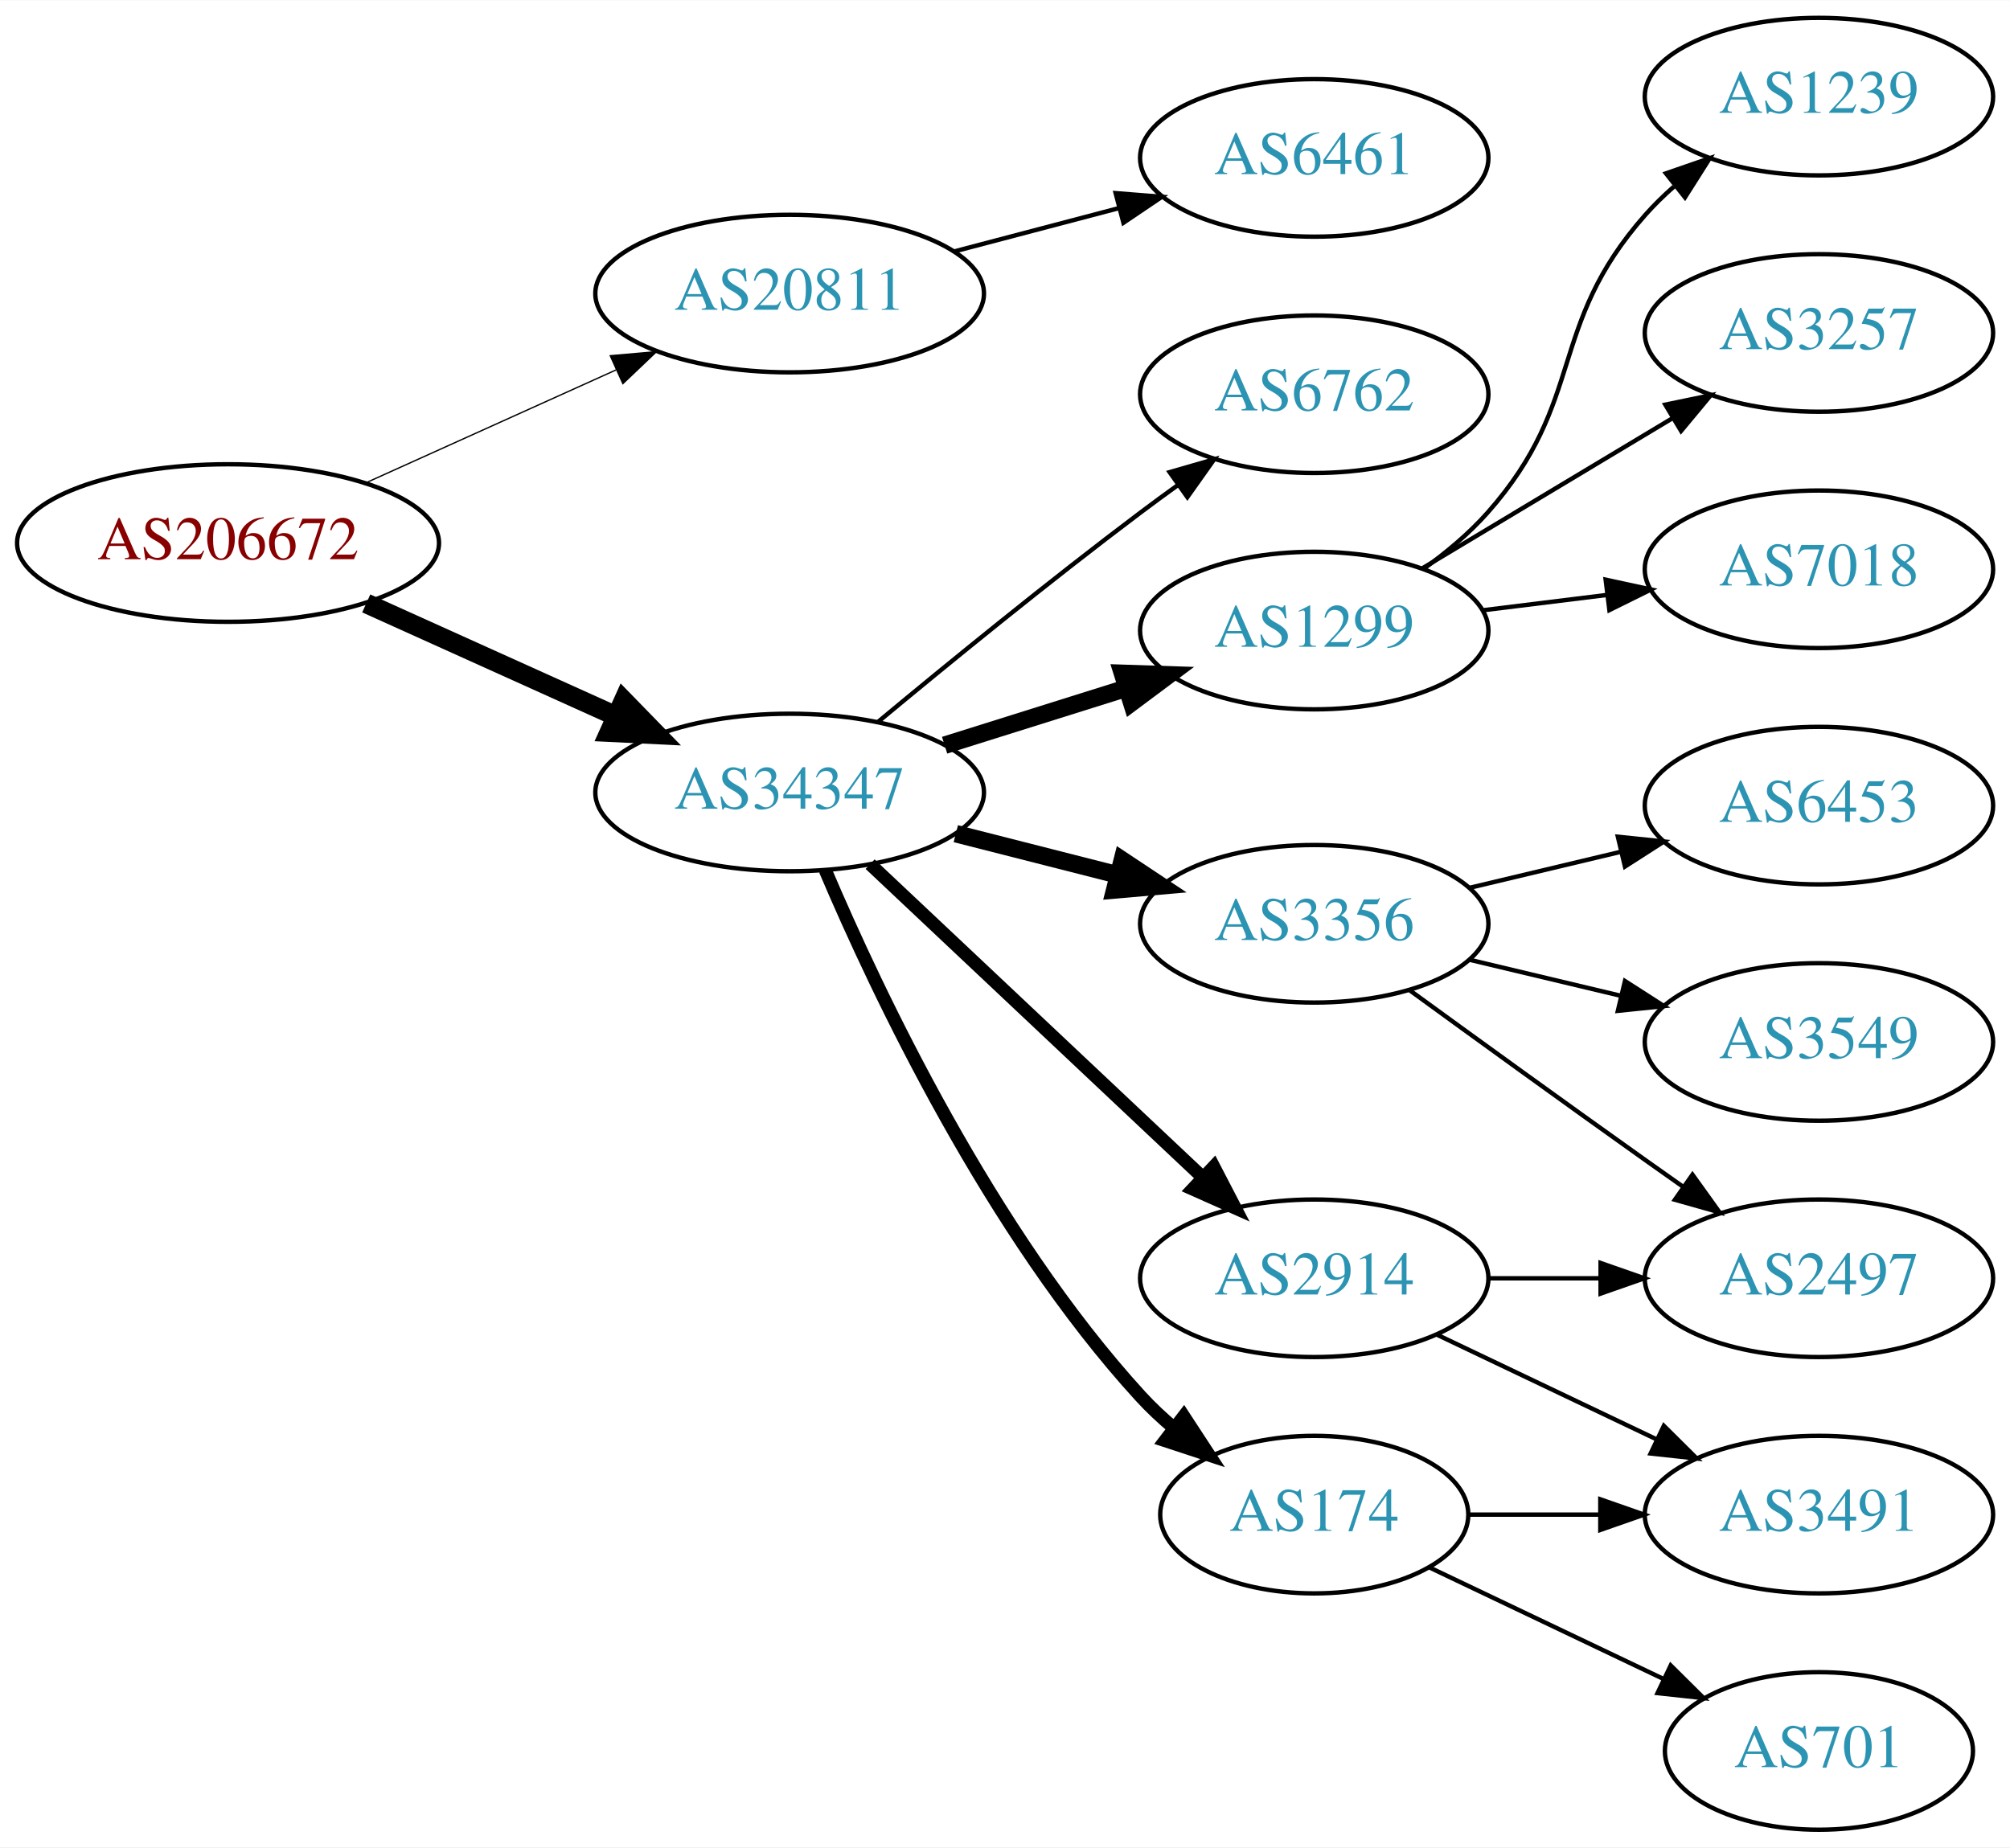
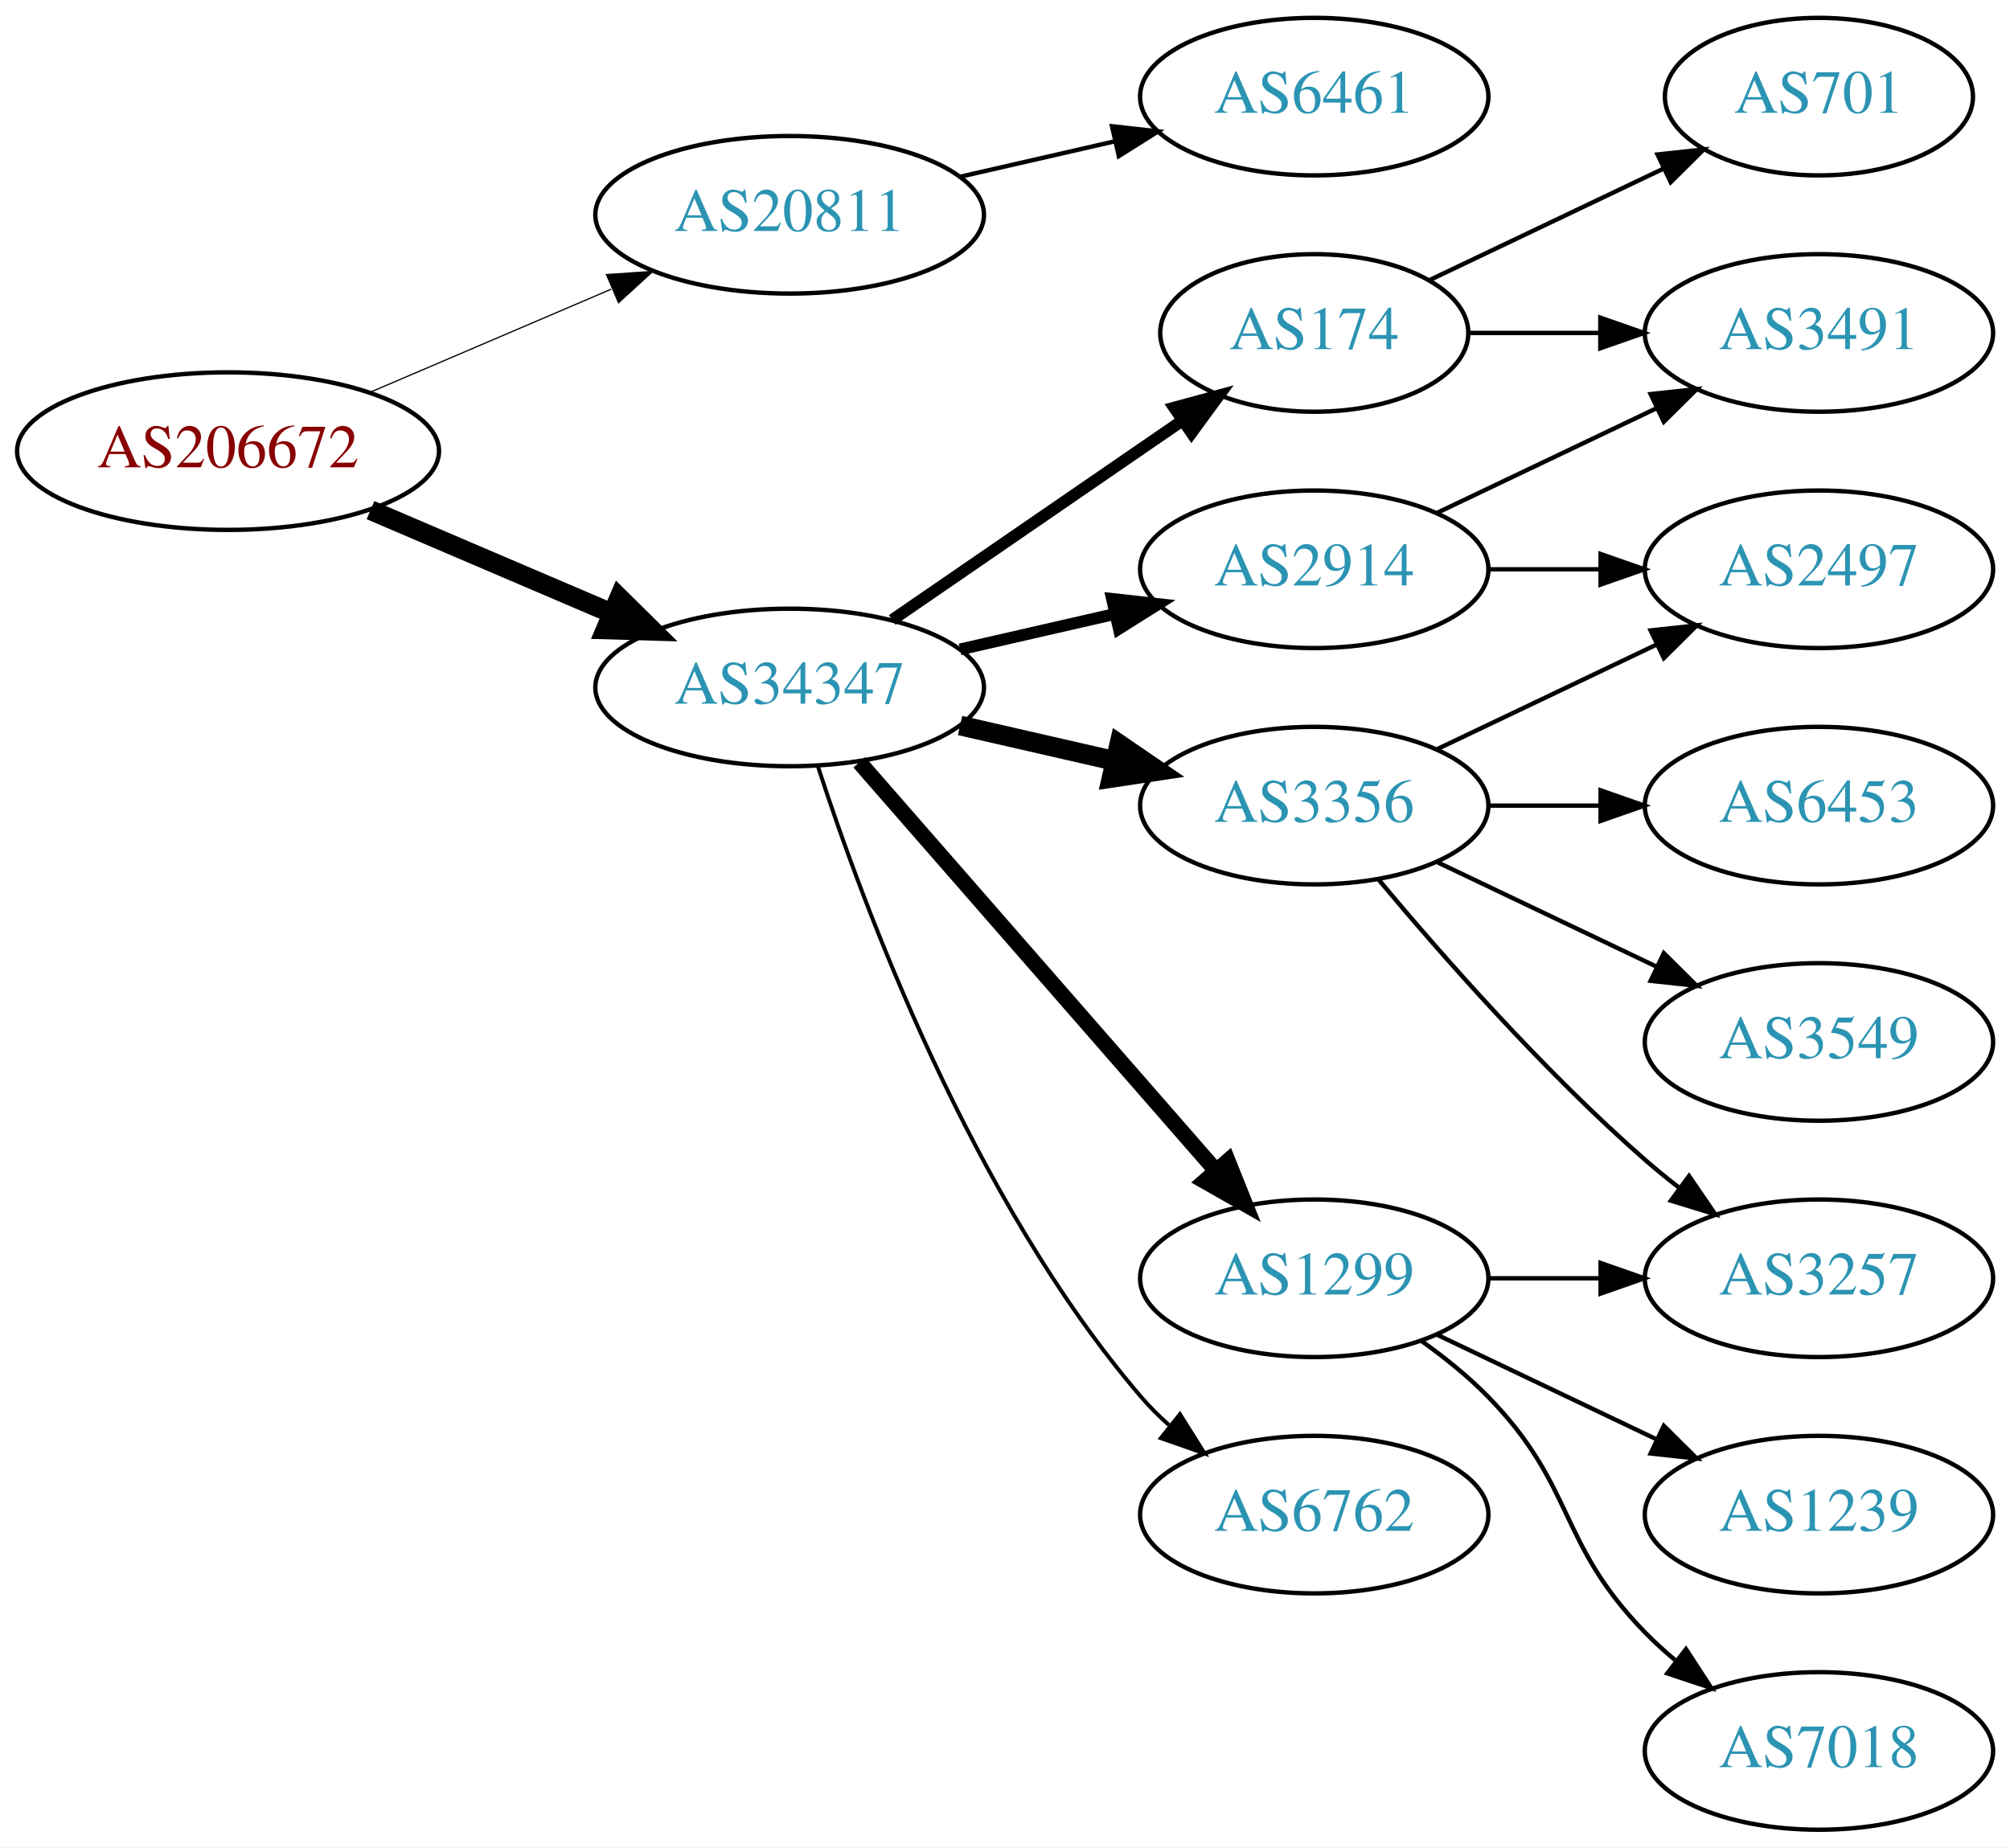
<svg xmlns="http://www.w3.org/2000/svg" xmlns:xlink="http://www.w3.org/1999/xlink" width="459pt" height="422pt" viewBox="0.00 0.00 459.17 422.00">
  <g id="graph0" class="graph" transform="scale(1 1) rotate(0) translate(4 418)">
    <polygon fill="white" stroke="none" points="-4,4 -4,-418 455.17,-418 455.17,4 -4,4" />
    <g id="node1" class="node">
      <g id="a_node1">
        <a xlink:href="/asn/206672" xlink:title="AS206672 ~ Logispin Austria GmbH [AT]">
-           <ellipse fill="#ffffff" stroke="black" cx="48.096" cy="-294" rx="48.192" ry="18" />
-           <text text-anchor="middle" x="48.096" y="-290.3" font-family="Times,serif" font-size="14.00" fill="#880000">AS206672</text>
+           <ellipse fill="#ffffff" stroke="black" cx="48.096" cy="-315" rx="48.192" ry="18" />
+           <text text-anchor="middle" x="48.096" y="-311.3" font-family="Times,serif" font-size="14.00" fill="#880000">AS206672</text>
        </a>
      </g>
    </g>
    <g id="node2" class="node">
      <g id="a_node2">
        <a xlink:href="/asn/20811" xlink:title="AS20811 ~ Brennercom S.p.A. [IT]">
-           <ellipse fill="#ffffff" stroke="black" cx="176.388" cy="-351" rx="44.393" ry="18" />
-           <text text-anchor="middle" x="176.388" y="-347.3" font-family="Times,serif" font-size="14.00" fill="#2c94b3">AS20811</text>
+           <ellipse fill="#ffffff" stroke="black" cx="176.388" cy="-369" rx="44.393" ry="18" />
+           <text text-anchor="middle" x="176.388" y="-365.3" font-family="Times,serif" font-size="14.00" fill="#2c94b3">AS20811</text>
        </a>
      </g>
    </g>
    <g id="edge1" class="edge">
-       <path fill="none" stroke="black" stroke-width="0.3" d="M79.668,-307.798C96.825,-315.542 118.401,-325.28 136.723,-333.549" />
-       <polygon fill="black" stroke="black" stroke-width="0.3" points="135.412,-336.798 145.967,-337.721 138.292,-330.417 135.412,-336.798" />
+       <path fill="none" stroke="black" stroke-width="0.281" d="M80.639,-328.487C97.283,-335.604 117.873,-344.408 135.604,-351.989" />
+       <polygon fill="black" stroke="black" stroke-width="0.281" points="134.545,-355.343 145.116,-356.057 137.297,-348.907 134.545,-355.343" />
    </g>
    <g id="node3" class="node">
      <g id="a_node3">
        <a xlink:href="/asn/34347" xlink:title="AS34347 ~ HALLAG Kommunal GmbH [AT]">
-           <ellipse fill="#ffffff" stroke="black" cx="176.388" cy="-237" rx="44.393" ry="18" />
-           <text text-anchor="middle" x="176.388" y="-233.3" font-family="Times,serif" font-size="14.00" fill="#2c94b3">AS34347</text>
+           <ellipse fill="#ffffff" stroke="black" cx="176.388" cy="-261" rx="44.393" ry="18" />
+           <text text-anchor="middle" x="176.388" y="-257.3" font-family="Times,serif" font-size="14.00" fill="#2c94b3">AS34347</text>
        </a>
      </g>
    </g>
    <g id="edge2" class="edge">
-       <path fill="none" stroke="black" stroke-width="4.5" d="M79.668,-280.202C96.825,-272.458 118.401,-262.72 136.723,-254.451" />
-       <polygon fill="black" stroke="black" stroke-width="4.5" points="138.472,-257.981 145.967,-250.279 135.232,-250.803 138.472,-257.981" />
+       <path fill="none" stroke="black" stroke-width="4.5" d="M80.639,-301.513C97.283,-294.396 117.873,-285.592 135.604,-278.011" />
+       <polygon fill="black" stroke="black" stroke-width="4.5" points="137.469,-281.495 145.116,-273.943 134.373,-274.255 137.469,-281.495" />
    </g>
    <g id="node4" class="node">
      <g id="a_node4">
        <a xlink:href="/asn/6461" xlink:title="AS6461 ~ Zayo Bandwidth [US]">
-           <ellipse fill="#ffffff" stroke="black" cx="296.23" cy="-382" rx="39.794" ry="18" />
-           <text text-anchor="middle" x="296.23" y="-378.3" font-family="Times,serif" font-size="14.00" fill="#2c94b3">AS6461</text>
+           <ellipse fill="#ffffff" stroke="black" cx="296.23" cy="-396" rx="39.794" ry="18" />
+           <text text-anchor="middle" x="296.23" y="-392.3" font-family="Times,serif" font-size="14.00" fill="#2c94b3">AS6461</text>
        </a>
      </g>
    </g>
    <g id="edge3" class="edge">
-       <path fill="none" stroke="black" d="M214.028,-360.639C225.97,-363.78 239.344,-367.298 251.738,-370.559" />
-       <polygon fill="black" stroke="black" points="250.86,-373.947 261.422,-373.106 252.641,-367.177 250.86,-373.947" />
+       <path fill="none" stroke="black" d="M215.322,-377.692C226.563,-380.267 238.976,-383.111 250.599,-385.774" />
+       <polygon fill="black" stroke="black" points="250.031,-389.235 260.56,-388.057 251.595,-382.412 250.031,-389.235" />
    </g>
    <g id="node5" class="node">
      <g id="a_node5">
-         <a xlink:href="/asn/1299" xlink:title="AS1299 ~ Telia Carrier [EU]">
-           <ellipse fill="#ffffff" stroke="black" cx="296.23" cy="-274" rx="39.794" ry="18" />
-           <text text-anchor="middle" x="296.23" y="-270.3" font-family="Times,serif" font-size="14.00" fill="#2c94b3">AS1299</text>
+         <a xlink:href="/asn/174" xlink:title="AS174 ~ Cogent Communications [US]">
+           <ellipse fill="#ffffff" stroke="black" cx="296.23" cy="-342" rx="35.194" ry="18" />
+           <text text-anchor="middle" x="296.23" y="-338.3" font-family="Times,serif" font-size="14.00" fill="#2c94b3">AS174</text>
        </a>
      </g>
    </g>
    <g id="edge4" class="edge">
-       <path fill="none" stroke="black" stroke-width="4" d="M211.789,-247.801C224.8,-251.886 239.752,-256.581 253.373,-260.858" />
-       <polygon fill="black" stroke="black" stroke-width="4" points="252.419,-264.227 263.008,-263.883 254.516,-257.548 252.419,-264.227" />
+       <path fill="none" stroke="black" stroke-width="2.7" d="M199.83,-276.426C218.645,-289.359 245.642,-307.915 266.118,-321.99" />
+       <polygon fill="black" stroke="black" stroke-width="2.7" points="264.228,-324.937 274.451,-327.718 268.193,-319.169 264.228,-324.937" />
    </g>
    <g id="node6" class="node">
      <g id="a_node6">
-         <a xlink:href="/asn/2914" xlink:title="AS2914 ~ NTT America, Inc. [US]">
-           <ellipse fill="#ffffff" stroke="black" cx="296.23" cy="-126" rx="39.794" ry="18" />
-           <text text-anchor="middle" x="296.23" y="-122.3" font-family="Times,serif" font-size="14.00" fill="#2c94b3">AS2914</text>
+         <a xlink:href="/asn/3356" xlink:title="AS3356 ~ Level 3 Parent, LLC [US]">
+           <ellipse fill="#ffffff" stroke="black" cx="296.23" cy="-234" rx="39.794" ry="18" />
+           <text text-anchor="middle" x="296.23" y="-230.3" font-family="Times,serif" font-size="14.00" fill="#2c94b3">AS3356</text>
        </a>
      </g>
    </g>
    <g id="edge5" class="edge">
-       <path fill="none" stroke="black" stroke-width="3" d="M194.776,-220.622C214.82,-201.741 247.913,-170.569 270.601,-149.199" />
-       <polygon fill="black" stroke="black" stroke-width="3" points="273.274,-151.489 278.154,-142.085 268.475,-146.394 273.274,-151.489" />
+       <path fill="none" stroke="black" stroke-width="4.5" d="M215.322,-252.308C226.563,-249.733 238.976,-246.889 250.599,-244.226" />
+       <polygon fill="black" stroke="black" stroke-width="4.5" points="251.692,-248.015 260.56,-241.943 249.934,-240.339 251.692,-248.015" />
    </g>
    <g id="node7" class="node">
      <g id="a_node7">
-         <a xlink:href="/asn/3356" xlink:title="AS3356 ~ Level 3 Parent, LLC [US]">
-           <ellipse fill="#ffffff" stroke="black" cx="296.23" cy="-207" rx="39.794" ry="18" />
-           <text text-anchor="middle" x="296.23" y="-203.3" font-family="Times,serif" font-size="14.00" fill="#2c94b3">AS3356</text>
+         <a xlink:href="/asn/2914" xlink:title="AS2914 ~ NTT America, Inc. [US]">
+           <ellipse fill="#ffffff" stroke="black" cx="296.23" cy="-288" rx="39.794" ry="18" />
+           <text text-anchor="middle" x="296.23" y="-284.3" font-family="Times,serif" font-size="14.00" fill="#2c94b3">AS2914</text>
        </a>
      </g>
    </g>
    <g id="edge6" class="edge">
-       <path fill="none" stroke="black" stroke-width="4" d="M214.35,-227.59C226.057,-224.61 239.114,-221.286 251.262,-218.193" />
-       <polygon fill="black" stroke="black" stroke-width="4" points="252.376,-221.521 261.203,-215.662 250.649,-214.738 252.376,-221.521" />
+       <path fill="none" stroke="black" stroke-width="2.7" d="M215.322,-269.692C226.563,-272.267 238.976,-275.111 250.599,-277.774" />
+       <polygon fill="black" stroke="black" stroke-width="2.7" points="250.031,-281.235 260.56,-280.057 251.595,-274.412 250.031,-281.235" />
    </g>
    <g id="node8" class="node">
      <g id="a_node8">
-         <a xlink:href="/asn/174" xlink:title="AS174 ~ Cogent Communications [US]">
-           <ellipse fill="#ffffff" stroke="black" cx="296.23" cy="-72" rx="35.194" ry="18" />
-           <text text-anchor="middle" x="296.23" y="-68.3" font-family="Times,serif" font-size="14.00" fill="#2c94b3">AS174</text>
+         <a xlink:href="/asn/1299" xlink:title="AS1299 ~ Telia Carrier [EU]">
+           <ellipse fill="#ffffff" stroke="black" cx="296.23" cy="-126" rx="39.794" ry="18" />
+           <text text-anchor="middle" x="296.23" y="-122.3" font-family="Times,serif" font-size="14.00" fill="#2c94b3">AS1299</text>
        </a>
      </g>
    </g>
    <g id="edge7" class="edge">
-       <path fill="none" stroke="black" stroke-width="3" d="M184.516,-219.291C196.372,-191.385 222.275,-136.5 256.584,-99 258.92,-96.447 261.538,-94 264.282,-91.695" />
-       <polygon fill="black" stroke="black" stroke-width="3" points="266.418,-94.468 272.218,-85.601 262.155,-88.916 266.418,-94.468" />
+       <path fill="none" stroke="black" stroke-width="3.6" d="M192.312,-243.902C212.855,-220.369 249.974,-177.845 273.571,-150.813" />
+       <polygon fill="black" stroke="black" stroke-width="3.6" points="276.487,-152.794 280.426,-142.959 271.214,-148.191 276.487,-152.794" />
    </g>
    <g id="node9" class="node">
      <g id="a_node9">
        <a xlink:href="/asn/6762" xlink:title="AS6762 ~ TELECOM ITALIA SPARKLE S.p.A. [IT]">
-           <ellipse fill="#ffffff" stroke="black" cx="296.23" cy="-328" rx="39.794" ry="18" />
-           <text text-anchor="middle" x="296.23" y="-324.3" font-family="Times,serif" font-size="14.00" fill="#2c94b3">AS6762</text>
+           <ellipse fill="#ffffff" stroke="black" cx="296.23" cy="-72" rx="39.794" ry="18" />
+           <text text-anchor="middle" x="296.23" y="-68.3" font-family="Times,serif" font-size="14.00" fill="#2c94b3">AS6762</text>
        </a>
      </g>
    </g>
    <g id="edge8" class="edge">
-       <path fill="none" stroke="black" d="M196.615,-253.166C212.47,-266.342 235.673,-285.276 256.584,-301 259.35,-303.08 262.256,-305.209 265.181,-307.315" />
-       <polygon fill="black" stroke="black" points="263.192,-310.195 273.373,-313.126 267.242,-304.486 263.192,-310.195" />
+       <path fill="none" stroke="black" stroke-width="0.9" d="M182.835,-243.009C193.149,-211.184 218.011,-144.073 256.584,-99 258.529,-96.726 260.708,-94.551 263.012,-92.493" />
+       <polygon fill="black" stroke="black" stroke-width="0.9" points="265.549,-94.947 271.181,-85.973 261.182,-89.476 265.549,-94.947" />
    </g>
    <g id="node10" class="node">
      <g id="a_node10">
-         <a xlink:href="/asn/7018" xlink:title="AS7018 ~ AT&amp;T Services, Inc. [US]">
-           <ellipse fill="#ffffff" stroke="black" cx="411.523" cy="-288" rx="39.794" ry="18" />
-           <text text-anchor="middle" x="411.523" y="-284.3" font-family="Times,serif" font-size="14.00" fill="#2c94b3">AS7018</text>
+         <a xlink:href="/asn/3491" xlink:title="AS3491 ~ PCCW Global, Inc. [US]">
+           <ellipse fill="#ffffff" stroke="black" cx="411.523" cy="-342" rx="39.794" ry="18" />
+           <text text-anchor="middle" x="411.523" y="-338.3" font-family="Times,serif" font-size="14.00" fill="#2c94b3">AS3491</text>
        </a>
      </g>
    </g>
    <g id="edge9" class="edge">
-       <path fill="none" stroke="black" d="M334.64,-278.623C343.728,-279.746 353.566,-280.962 363.05,-282.134" />
-       <polygon fill="black" stroke="black" points="362.798,-285.629 373.152,-283.382 363.657,-278.682 362.798,-285.629" />
+       <path fill="none" stroke="black" d="M331.529,-342C340.906,-342 351.257,-342 361.291,-342" />
+       <polygon fill="black" stroke="black" points="361.58,-345.5 371.58,-342 361.58,-338.5 361.58,-345.5" />
    </g>
    <g id="node11" class="node">
      <g id="a_node11">
-         <a xlink:href="/asn/1239" xlink:title="AS1239 ~ Sprint [US]">
-           <ellipse fill="#ffffff" stroke="black" cx="411.523" cy="-396" rx="39.794" ry="18" />
-           <text text-anchor="middle" x="411.523" y="-392.3" font-family="Times,serif" font-size="14.00" fill="#2c94b3">AS1239</text>
+         <a xlink:href="/asn/701" xlink:title="AS701 ~ UUNET [US]">
+           <ellipse fill="#ffffff" stroke="black" cx="411.523" cy="-396" rx="35.194" ry="18" />
+           <text text-anchor="middle" x="411.523" y="-392.3" font-family="Times,serif" font-size="14.00" fill="#2c94b3">AS701</text>
        </a>
      </g>
    </g>
    <g id="edge10" class="edge">
-       <path fill="none" stroke="black" d="M321.167,-288.071C326.409,-291.842 331.648,-296.217 335.877,-301 358.526,-326.62 349.227,-343.38 371.877,-369 373.859,-371.242 376.063,-373.394 378.385,-375.437" />
-       <polygon fill="black" stroke="black" points="376.573,-378.466 386.586,-381.929 380.918,-372.978 376.573,-378.466" />
+       <path fill="none" stroke="black" d="M322.655,-354.119C338.398,-361.622 358.82,-371.356 376.013,-379.551" />
+       <polygon fill="black" stroke="black" points="374.65,-382.779 385.183,-383.922 377.662,-376.46 374.65,-382.779" />
    </g>
    <g id="node12" class="node">
      <g id="a_node12">
-         <a xlink:href="/asn/3257" xlink:title="AS3257 ~ GTT [DE]">
-           <ellipse fill="#ffffff" stroke="black" cx="411.523" cy="-342" rx="39.794" ry="18" />
-           <text text-anchor="middle" x="411.523" y="-338.3" font-family="Times,serif" font-size="14.00" fill="#2c94b3">AS3257</text>
+         <a xlink:href="/asn/2497" xlink:title="AS2497 ~ Internet Initiative Japan Inc. [JP]">
+           <ellipse fill="#ffffff" stroke="black" cx="411.523" cy="-288" rx="39.794" ry="18" />
+           <text text-anchor="middle" x="411.523" y="-284.3" font-family="Times,serif" font-size="14.00" fill="#2c94b3">AS2497</text>
        </a>
      </g>
    </g>
    <g id="edge11" class="edge">
-       <path fill="none" stroke="black" d="M320.98,-288.255C337.597,-298.229 359.993,-311.671 378.229,-322.617" />
-       <polygon fill="black" stroke="black" points="376.429,-325.618 386.804,-327.764 380.032,-319.616 376.429,-325.618" />
+       <path fill="none" stroke="black" d="M324.367,-246.934C339.361,-254.081 358.182,-263.052 374.405,-270.785" />
+       <polygon fill="black" stroke="black" points="373.075,-274.028 383.608,-275.171 376.087,-267.709 373.075,-274.028" />
    </g>
    <g id="node13" class="node">
      <g id="a_node13">
-         <a xlink:href="/asn/3491" xlink:title="AS3491 ~ PCCW Global, Inc. [US]">
-           <ellipse fill="#ffffff" stroke="black" cx="411.523" cy="-72" rx="39.794" ry="18" />
-           <text text-anchor="middle" x="411.523" y="-68.3" font-family="Times,serif" font-size="14.00" fill="#2c94b3">AS3491</text>
+         <a xlink:href="/asn/3257" xlink:title="AS3257 ~ GTT [DE]">
+           <ellipse fill="#ffffff" stroke="black" cx="411.523" cy="-126" rx="39.794" ry="18" />
+           <text text-anchor="middle" x="411.523" y="-122.3" font-family="Times,serif" font-size="14.00" fill="#2c94b3">AS3257</text>
        </a>
      </g>
    </g>
    <g id="edge12" class="edge">
-       <path fill="none" stroke="black" d="M324.367,-113.066C339.361,-105.919 358.182,-96.948 374.405,-89.215" />
-       <polygon fill="black" stroke="black" points="376.087,-92.291 383.608,-84.829 373.075,-85.972 376.087,-92.291" />
+       <path fill="none" stroke="black" d="M310.86,-217.183C325.143,-200.071 348.689,-173.255 371.877,-153 374.342,-150.846 376.981,-148.706 379.678,-146.628" />
+       <polygon fill="black" stroke="black" points="381.851,-149.375 387.832,-140.63 377.703,-143.736 381.851,-149.375" />
    </g>
    <g id="node14" class="node">
      <g id="a_node14">
-         <a xlink:href="/asn/2497" xlink:title="AS2497 ~ Internet Initiative Japan Inc. [JP]">
-           <ellipse fill="#ffffff" stroke="black" cx="411.523" cy="-126" rx="39.794" ry="18" />
-           <text text-anchor="middle" x="411.523" y="-122.3" font-family="Times,serif" font-size="14.00" fill="#2c94b3">AS2497</text>
-         </a>
-       </g>
-     </g>
-     <g id="edge13" class="edge">
-       <path fill="none" stroke="black" d="M335.902,-126C344.105,-126 352.869,-126 361.401,-126" />
-       <polygon fill="black" stroke="black" points="361.641,-129.5 371.641,-126 361.641,-122.5 361.641,-129.5" />
-     </g>
-     <g id="edge16" class="edge">
-       <path fill="none" stroke="black" d="M318.078,-191.778C333.012,-180.909 353.626,-165.975 371.877,-153 374.697,-150.995 377.64,-148.915 380.588,-146.841" />
-       <polygon fill="black" stroke="black" points="382.634,-149.681 388.813,-141.074 378.616,-143.95 382.634,-149.681" />
-     </g>
-     <g id="node15" class="node">
-       <g id="a_node15">
        <a xlink:href="/asn/6453" xlink:title="AS6453 ~ TATA COMMUNICATIONS (AMERICA) INC [US]">
          <ellipse fill="#ffffff" stroke="black" cx="411.523" cy="-234" rx="39.794" ry="18" />
          <text text-anchor="middle" x="411.523" y="-230.3" font-family="Times,serif" font-size="14.00" fill="#2c94b3">AS6453</text>
        </a>
      </g>
    </g>
-     <g id="edge14" class="edge">
-       <path fill="none" stroke="black" d="M331.837,-215.248C342.709,-217.838 354.863,-220.735 366.305,-223.462" />
-       <polygon fill="black" stroke="black" points="365.589,-226.889 376.128,-225.803 367.212,-220.08 365.589,-226.889" />
-     </g>
-     <g id="node16" class="node">
-       <g id="a_node16">
+     <g id="edge13" class="edge">
+       <path fill="none" stroke="black" d="M335.902,-234C344.105,-234 352.869,-234 361.401,-234" />
+       <polygon fill="black" stroke="black" points="361.641,-237.5 371.641,-234 361.641,-230.5 361.641,-237.5" />
+     </g>
+     <g id="node15" class="node">
+       <g id="a_node15">
        <a xlink:href="/asn/3549" xlink:title="AS3549 ~ Level 3 Parent, LLC [US]">
          <ellipse fill="#ffffff" stroke="black" cx="411.523" cy="-180" rx="39.794" ry="18" />
          <text text-anchor="middle" x="411.523" y="-176.3" font-family="Times,serif" font-size="14.00" fill="#2c94b3">AS3549</text>
        </a>
      </g>
    </g>
+     <g id="edge14" class="edge">
+       <path fill="none" stroke="black" d="M324.367,-221.066C339.361,-213.919 358.182,-204.948 374.405,-197.215" />
+       <polygon fill="black" stroke="black" points="376.087,-200.291 383.608,-192.829 373.075,-193.972 376.087,-200.291" />
+     </g>
    <g id="edge15" class="edge">
-       <path fill="none" stroke="black" d="M331.837,-198.752C342.709,-196.162 354.863,-193.265 366.305,-190.538" />
-       <polygon fill="black" stroke="black" points="367.212,-193.92 376.128,-188.197 365.589,-187.111 367.212,-193.92" />
+       <path fill="none" stroke="black" d="M324.367,-300.934C339.361,-308.081 358.182,-317.052 374.405,-324.785" />
+       <polygon fill="black" stroke="black" points="373.075,-328.028 383.608,-329.171 376.087,-321.709 373.075,-328.028" />
+     </g>
+     <g id="edge16" class="edge">
+       <path fill="none" stroke="black" d="M335.902,-288C344.105,-288 352.869,-288 361.401,-288" />
+       <polygon fill="black" stroke="black" points="361.641,-291.5 371.641,-288 361.641,-284.5 361.641,-291.5" />
    </g>
    <g id="edge18" class="edge">
-       <path fill="none" stroke="black" d="M331.529,-72C340.906,-72 351.257,-72 361.291,-72" />
-       <polygon fill="black" stroke="black" points="361.58,-75.5 371.58,-72 361.58,-68.5 361.58,-75.5" />
+       <path fill="none" stroke="black" d="M335.902,-126C344.105,-126 352.869,-126 361.401,-126" />
+       <polygon fill="black" stroke="black" points="361.641,-129.5 371.641,-126 361.641,-122.5 361.641,-129.5" />
+     </g>
+     <g id="node16" class="node">
+       <g id="a_node16">
+         <a xlink:href="/asn/1239" xlink:title="AS1239 ~ Sprint [US]">
+           <ellipse fill="#ffffff" stroke="black" cx="411.523" cy="-72" rx="39.794" ry="18" />
+           <text text-anchor="middle" x="411.523" y="-68.3" font-family="Times,serif" font-size="14.00" fill="#2c94b3">AS1239</text>
+         </a>
+       </g>
+     </g>
+     <g id="edge17" class="edge">
+       <path fill="none" stroke="black" d="M324.367,-113.066C339.361,-105.919 358.182,-96.948 374.405,-89.215" />
+       <polygon fill="black" stroke="black" points="376.087,-92.291 383.608,-84.829 373.075,-85.972 376.087,-92.291" />
    </g>
    <g id="node17" class="node">
      <g id="a_node17">
-         <a xlink:href="/asn/701" xlink:title="AS701 ~ UUNET [US]">
-           <ellipse fill="#ffffff" stroke="black" cx="411.523" cy="-18" rx="35.194" ry="18" />
-           <text text-anchor="middle" x="411.523" y="-14.3" font-family="Times,serif" font-size="14.00" fill="#2c94b3">AS701</text>
-         </a>
-       </g>
-     </g>
-     <g id="edge17" class="edge">
-       <path fill="none" stroke="black" d="M322.655,-59.881C338.398,-52.378 358.82,-42.644 376.013,-34.449" />
-       <polygon fill="black" stroke="black" points="377.662,-37.54 385.183,-30.078 374.65,-31.221 377.662,-37.54" />
+         <a xlink:href="/asn/7018" xlink:title="AS7018 ~ AT&amp;T Services, Inc. [US]">
+           <ellipse fill="#ffffff" stroke="black" cx="411.523" cy="-18" rx="39.794" ry="18" />
+           <text text-anchor="middle" x="411.523" y="-14.3" font-family="Times,serif" font-size="14.00" fill="#2c94b3">AS7018</text>
+         </a>
+       </g>
+     </g>
+     <g id="edge19" class="edge">
+       <path fill="none" stroke="black" d="M320.824,-111.611C326.08,-107.852 331.412,-103.563 335.877,-99 356.049,-78.383 351.704,-65.617 371.877,-45 373.969,-42.861 376.253,-40.782 378.63,-38.79" />
+       <polygon fill="black" stroke="black" points="381.148,-41.268 386.929,-32.389 376.873,-35.725 381.148,-41.268" />
    </g>
  </g>
</svg>
